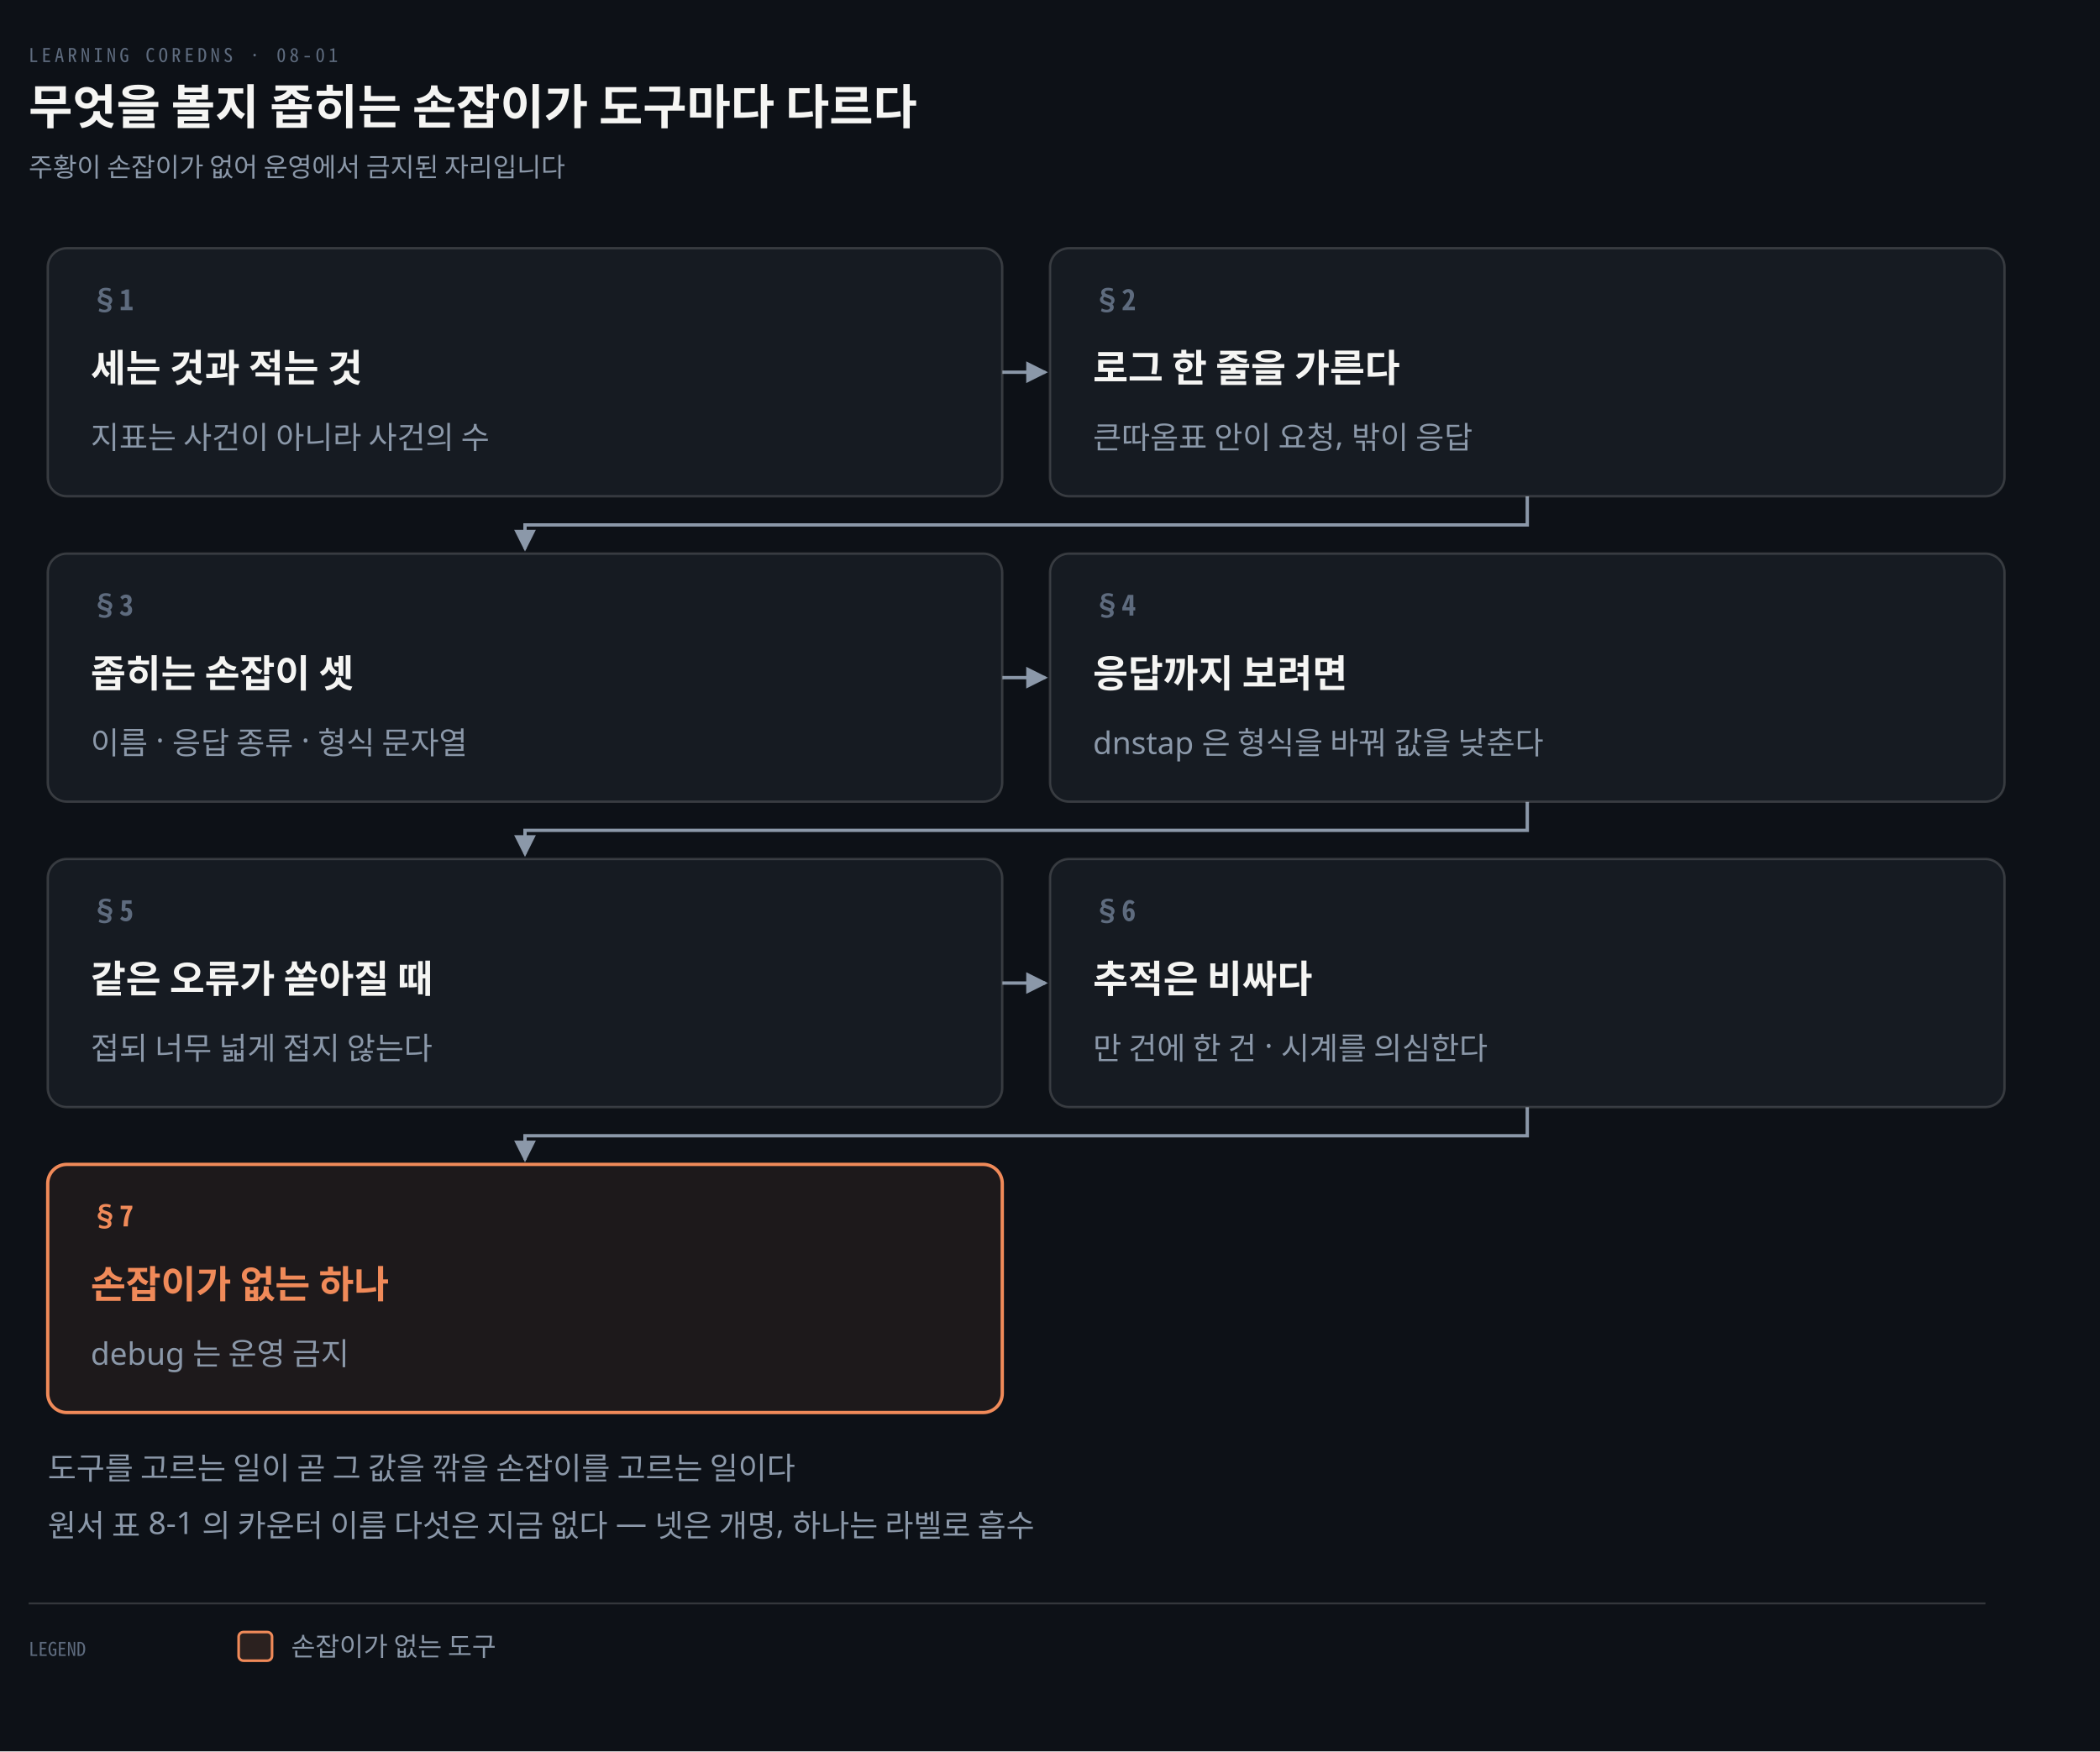
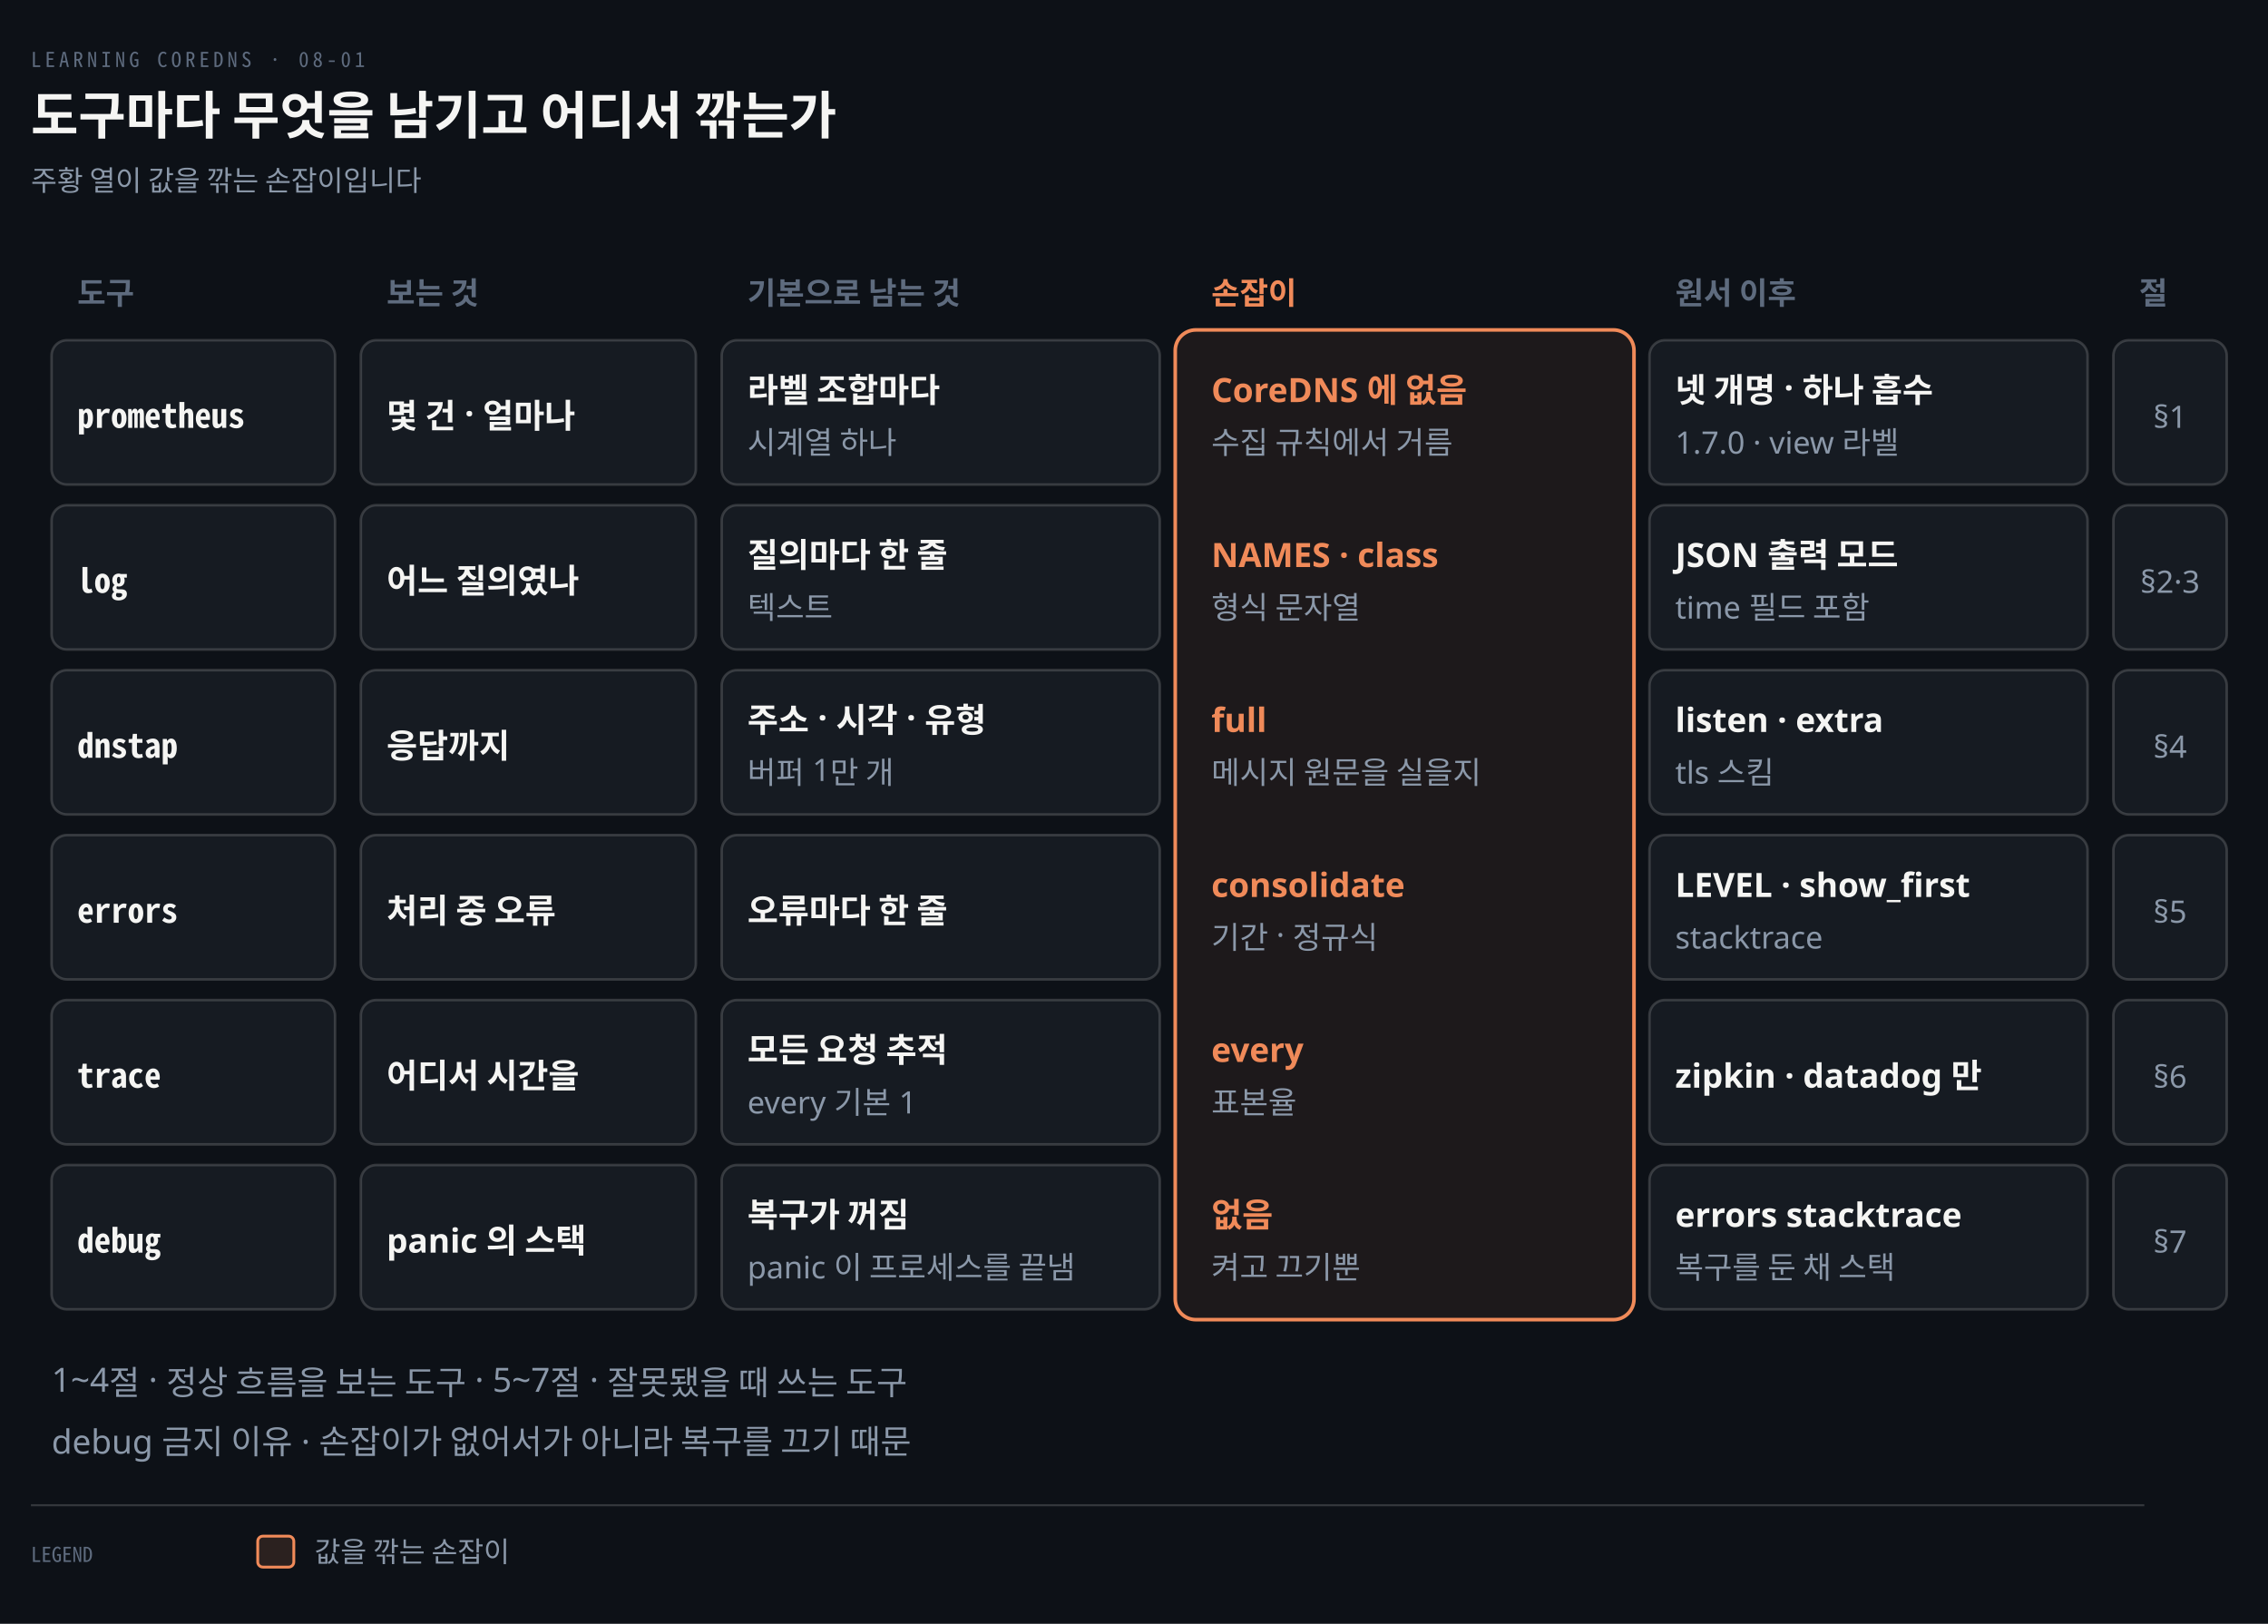
- <svg xmlns="http://www.w3.org/2000/svg" viewBox="0 0 880 734" width="100%" role="img" aria-labelledby="dt dd">
+ <svg xmlns="http://www.w3.org/2000/svg" viewBox="0 0 880 630" width="100%" role="img" aria-labelledby="dt dd">
  <defs>
    <marker id="ar" viewBox="0 0 8 8" refX="7" refY="4" markerWidth="6.5" markerHeight="6.5" orient="auto">
      <path d="M0 0 L8 4 L0 8 z" fill="#8B98A9" />
    </marker>
    <marker id="ok" viewBox="0 0 8 8" refX="7" refY="4" markerWidth="6.5" markerHeight="6.5" orient="auto">
      <path d="M0 0 L8 4 L0 8 z" fill="#3FB98C" />
    </marker>
    <marker id="warn" viewBox="0 0 8 8" refX="7" refY="4" markerWidth="6.5" markerHeight="6.5" orient="auto">
      <path d="M0 0 L8 4 L0 8 z" fill="#E3B341" />
    </marker>
    <marker id="bad" viewBox="0 0 8 8" refX="7" refY="4" markerWidth="6.5" markerHeight="6.5" orient="auto">
      <path d="M0 0 L8 4 L0 8 z" fill="#F0616D" />
    </marker>
    <marker id="info" viewBox="0 0 8 8" refX="7" refY="4" markerWidth="6.5" markerHeight="6.5" orient="auto">
      <path d="M0 0 L8 4 L0 8 z" fill="#6A95D8" />
    </marker>
    <marker id="acc" viewBox="0 0 8 8" refX="7" refY="4" markerWidth="6.5" markerHeight="6.5" orient="auto">
      <path d="M0 0 L8 4 L0 8 z" fill="#F08A59" />
    </marker>
    <marker id="soft" viewBox="0 0 8 8" refX="7" refY="4" markerWidth="6.5" markerHeight="6.5" orient="auto">
      <path d="M0 0 L8 4 L0 8 z" fill="#5E6B7E" />
    </marker>
  </defs>
-   <rect width="880" height="734" fill="#0D1117" />
+   <rect width="880" height="630" fill="#0D1117" />
  <text x="12" y="26" font-family="'Geist Mono','Noto Sans Mono CJK KR',monospace" font-size="8" letter-spacing="0.18em" fill="#5E6B7E">LEARNING COREDNS · 08-01</text>
-   <text x="12" y="52" font-family="'Geist','Apple SD Gothic Neo','Noto Sans KR','Malgun Gothic',sans-serif" font-size="20" font-weight="600" fill="#F5F5F3">무엇을 볼지 좁히는 손잡이가 도구마다 다르다</text>
-   <text x="12" y="74" font-family="'Geist','Apple SD Gothic Neo','Noto Sans KR','Malgun Gothic',sans-serif" font-size="11" fill="#8B98A9">주황이 손잡이가 없어 운영에서 금지된 자리입니다</text>
-   <path d="M 420 156.0 L 438 156.0" fill="none" stroke="#8B98A9" stroke-width="1.4" marker-end="url(#ar)" />
-   <path d="M 640.0 208 L 640.0 220 L 220.0 220 L 220.0 230" fill="none" stroke="#8B98A9" stroke-width="1.4" marker-end="url(#ar)" />
-   <path d="M 420 284.0 L 438 284.0" fill="none" stroke="#8B98A9" stroke-width="1.4" marker-end="url(#ar)" />
-   <path d="M 640.0 336 L 640.0 348 L 220.0 348 L 220.0 358" fill="none" stroke="#8B98A9" stroke-width="1.4" marker-end="url(#ar)" />
-   <path d="M 420 412.0 L 438 412.0" fill="none" stroke="#8B98A9" stroke-width="1.4" marker-end="url(#ar)" />
-   <path d="M 640.0 464 L 640.0 476 L 220.0 476 L 220.0 486" fill="none" stroke="#8B98A9" stroke-width="1.4" marker-end="url(#ar)" />
-   <rect x="20" y="104" width="400" height="104" rx="8" fill="#161B22" stroke="rgba(191,192,192,0.22)" stroke-width="1.0" />
-   <text x="38" y="130" text-anchor="start" font-family="'Geist Mono','Noto Sans Mono CJK KR',monospace" font-size="12" font-weight="600" fill="#5E6B7E">§1</text>
-   <text x="38" y="160" text-anchor="start" font-family="'Geist','Apple SD Gothic Neo','Noto Sans KR','Malgun Gothic',sans-serif" font-size="16" font-weight="600" fill="#F5F5F3">세는 것과 적는 것</text>
-   <text x="38" y="188" text-anchor="start" font-family="'Geist','Apple SD Gothic Neo','Noto Sans KR','Malgun Gothic',sans-serif" font-size="13" font-weight="400" fill="#8B98A9">지표는 사건이 아니라 사건의 수</text>
-   <rect x="440" y="104" width="400" height="104" rx="8" fill="#161B22" stroke="rgba(191,192,192,0.22)" stroke-width="1.0" />
-   <text x="458" y="130" text-anchor="start" font-family="'Geist Mono','Noto Sans Mono CJK KR',monospace" font-size="12" font-weight="600" fill="#5E6B7E">§2</text>
-   <text x="458" y="160" text-anchor="start" font-family="'Geist','Apple SD Gothic Neo','Noto Sans KR','Malgun Gothic',sans-serif" font-size="16" font-weight="600" fill="#F5F5F3">로그 한 줄을 가른다</text>
-   <text x="458" y="188" text-anchor="start" font-family="'Geist','Apple SD Gothic Neo','Noto Sans KR','Malgun Gothic',sans-serif" font-size="13" font-weight="400" fill="#8B98A9">큰따옴표 안이 요청, 밖이 응답</text>
-   <rect x="20" y="232" width="400" height="104" rx="8" fill="#161B22" stroke="rgba(191,192,192,0.22)" stroke-width="1.0" />
-   <text x="38" y="258" text-anchor="start" font-family="'Geist Mono','Noto Sans Mono CJK KR',monospace" font-size="12" font-weight="600" fill="#5E6B7E">§3</text>
-   <text x="38" y="288" text-anchor="start" font-family="'Geist','Apple SD Gothic Neo','Noto Sans KR','Malgun Gothic',sans-serif" font-size="16" font-weight="600" fill="#F5F5F3">좁히는 손잡이 셋</text>
-   <text x="38" y="316" text-anchor="start" font-family="'Geist','Apple SD Gothic Neo','Noto Sans KR','Malgun Gothic',sans-serif" font-size="13" font-weight="400" fill="#8B98A9">이름 · 응답 종류 · 형식 문자열</text>
-   <rect x="440" y="232" width="400" height="104" rx="8" fill="#161B22" stroke="rgba(191,192,192,0.22)" stroke-width="1.0" />
-   <text x="458" y="258" text-anchor="start" font-family="'Geist Mono','Noto Sans Mono CJK KR',monospace" font-size="12" font-weight="600" fill="#5E6B7E">§4</text>
-   <text x="458" y="288" text-anchor="start" font-family="'Geist','Apple SD Gothic Neo','Noto Sans KR','Malgun Gothic',sans-serif" font-size="16" font-weight="600" fill="#F5F5F3">응답까지 보려면</text>
-   <text x="458" y="316" text-anchor="start" font-family="'Geist','Apple SD Gothic Neo','Noto Sans KR','Malgun Gothic',sans-serif" font-size="13" font-weight="400" fill="#8B98A9">dnstap 은 형식을 바꿔 값을 낮춘다</text>
-   <rect x="20" y="360" width="400" height="104" rx="8" fill="#161B22" stroke="rgba(191,192,192,0.22)" stroke-width="1.0" />
-   <text x="38" y="386" text-anchor="start" font-family="'Geist Mono','Noto Sans Mono CJK KR',monospace" font-size="12" font-weight="600" fill="#5E6B7E">§5</text>
-   <text x="38" y="416" text-anchor="start" font-family="'Geist','Apple SD Gothic Neo','Noto Sans KR','Malgun Gothic',sans-serif" font-size="16" font-weight="600" fill="#F5F5F3">같은 오류가 쏟아질 때</text>
-   <text x="38" y="444" text-anchor="start" font-family="'Geist','Apple SD Gothic Neo','Noto Sans KR','Malgun Gothic',sans-serif" font-size="13" font-weight="400" fill="#8B98A9">접되 너무 넓게 접지 않는다</text>
-   <rect x="440" y="360" width="400" height="104" rx="8" fill="#161B22" stroke="rgba(191,192,192,0.22)" stroke-width="1.0" />
-   <text x="458" y="386" text-anchor="start" font-family="'Geist Mono','Noto Sans Mono CJK KR',monospace" font-size="12" font-weight="600" fill="#5E6B7E">§6</text>
-   <text x="458" y="416" text-anchor="start" font-family="'Geist','Apple SD Gothic Neo','Noto Sans KR','Malgun Gothic',sans-serif" font-size="16" font-weight="600" fill="#F5F5F3">추적은 비싸다</text>
-   <text x="458" y="444" text-anchor="start" font-family="'Geist','Apple SD Gothic Neo','Noto Sans KR','Malgun Gothic',sans-serif" font-size="13" font-weight="400" fill="#8B98A9">만 건에 한 건 · 시계를 의심한다</text>
-   <rect x="20" y="488" width="400" height="104" rx="8" fill="#F08A5912" stroke="#F08A59" stroke-width="1.4" />
-   <text x="38" y="514" text-anchor="start" font-family="'Geist Mono','Noto Sans Mono CJK KR',monospace" font-size="12" font-weight="600" fill="#F08A59">§7</text>
-   <text x="38" y="544" text-anchor="start" font-family="'Geist','Apple SD Gothic Neo','Noto Sans KR','Malgun Gothic',sans-serif" font-size="16" font-weight="600" fill="#F08A59">손잡이가 없는 하나</text>
-   <text x="38" y="572" text-anchor="start" font-family="'Geist','Apple SD Gothic Neo','Noto Sans KR','Malgun Gothic',sans-serif" font-size="13" font-weight="400" fill="#8B98A9">debug 는 운영 금지</text>
-   <text x="20" y="620" text-anchor="start" font-family="'Geist','Apple SD Gothic Neo','Noto Sans KR','Malgun Gothic',sans-serif" font-size="13" font-weight="400" fill="#8B98A9">도구를 고르는 일이 곧 그 값을 깎을 손잡이를 고르는 일이다</text>
-   <text x="20" y="644" text-anchor="start" font-family="'Geist','Apple SD Gothic Neo','Noto Sans KR','Malgun Gothic',sans-serif" font-size="13" font-weight="400" fill="#8B98A9">원서 표 8-1 의 카운터 이름 다섯은 지금 없다 — 넷은 개명, 하나는 라벨로 흡수</text>
-   <line x1="12" y1="672" x2="832" y2="672" stroke="rgba(191,192,192,0.22)" stroke-width="0.8" />
-   <text x="12" y="694" text-anchor="start" font-family="'Geist Mono','Noto Sans Mono CJK KR',monospace" font-size="8" font-weight="400" fill="#5E6B7E">LEGEND</text>
-   <rect x="100" y="684" width="14" height="12" rx="2" fill="#F08A5922" stroke="#F08A59" stroke-width="1.1" />
-   <text x="122" y="694" text-anchor="start" font-family="'Geist','Apple SD Gothic Neo','Noto Sans KR','Malgun Gothic',sans-serif" font-size="11" font-weight="400" fill="#8B98A9">손잡이가 없는 도구</text>
+   <text x="12" y="52" font-family="'Geist','Apple SD Gothic Neo','Noto Sans KR','Malgun Gothic',sans-serif" font-size="20" font-weight="600" fill="#F5F5F3">도구마다 무엇을 남기고 어디서 깎는가</text>
+   <text x="12" y="74" font-family="'Geist','Apple SD Gothic Neo','Noto Sans KR','Malgun Gothic',sans-serif" font-size="11" fill="#8B98A9">주황 열이 값을 깎는 손잡이입니다</text>
+   <text x="30" y="118" text-anchor="start" font-family="'Geist','Apple SD Gothic Neo','Noto Sans KR','Malgun Gothic',sans-serif" font-size="12" font-weight="600" fill="#5E6B7E">도구</text>
+   <text x="150" y="118" text-anchor="start" font-family="'Geist','Apple SD Gothic Neo','Noto Sans KR','Malgun Gothic',sans-serif" font-size="12" font-weight="600" fill="#5E6B7E">보는 것</text>
+   <text x="290" y="118" text-anchor="start" font-family="'Geist','Apple SD Gothic Neo','Noto Sans KR','Malgun Gothic',sans-serif" font-size="12" font-weight="600" fill="#5E6B7E">기본으로 남는 것</text>
+   <text x="470" y="118" text-anchor="start" font-family="'Geist','Apple SD Gothic Neo','Noto Sans KR','Malgun Gothic',sans-serif" font-size="12" font-weight="600" fill="#F08A59">손잡이</text>
+   <text x="650" y="118" text-anchor="start" font-family="'Geist','Apple SD Gothic Neo','Noto Sans KR','Malgun Gothic',sans-serif" font-size="12" font-weight="600" fill="#5E6B7E">원서 이후</text>
+   <text x="830" y="118" text-anchor="start" font-family="'Geist','Apple SD Gothic Neo','Noto Sans KR','Malgun Gothic',sans-serif" font-size="12" font-weight="600" fill="#5E6B7E">절</text>
+   <rect x="456" y="128" width="178" height="384" rx="8" fill="#F08A5912" stroke="#F08A59" stroke-width="1.4" />
+   <rect x="20" y="132" width="110" height="56" rx="6" fill="#161B22" stroke="rgba(191,192,192,0.22)" stroke-width="1.0" />
+   <text x="30" y="166" text-anchor="start" font-family="'Geist Mono','Noto Sans Mono CJK KR',monospace" font-size="13" font-weight="600" fill="#F5F5F3">prometheus</text>
+   <rect x="140" y="132" width="130" height="56" rx="6" fill="#161B22" stroke="rgba(191,192,192,0.22)" stroke-width="1.0" />
+   <text x="150" y="166" text-anchor="start" font-family="'Geist','Apple SD Gothic Neo','Noto Sans KR','Malgun Gothic',sans-serif" font-size="13" font-weight="600" fill="#F5F5F3">몇 건 · 얼마나</text>
+   <rect x="280" y="132" width="170" height="56" rx="6" fill="#161B22" stroke="rgba(191,192,192,0.22)" stroke-width="1.0" />
+   <text x="290" y="156" text-anchor="start" font-family="'Geist','Apple SD Gothic Neo','Noto Sans KR','Malgun Gothic',sans-serif" font-size="13" font-weight="600" fill="#F5F5F3">라벨 조합마다</text>
+   <text x="290" y="176" text-anchor="start" font-family="'Geist','Apple SD Gothic Neo','Noto Sans KR','Malgun Gothic',sans-serif" font-size="12" font-weight="400" fill="#8B98A9">시계열 하나</text>
+   <text x="470" y="156" text-anchor="start" font-family="'Geist','Apple SD Gothic Neo','Noto Sans KR','Malgun Gothic',sans-serif" font-size="13" font-weight="600" fill="#F08A59">CoreDNS 에 없음</text>
+   <text x="470" y="176" text-anchor="start" font-family="'Geist','Apple SD Gothic Neo','Noto Sans KR','Malgun Gothic',sans-serif" font-size="12" font-weight="400" fill="#8B98A9">수집 규칙에서 거름</text>
+   <rect x="640" y="132" width="170" height="56" rx="6" fill="#161B22" stroke="rgba(191,192,192,0.22)" stroke-width="1.0" />
+   <text x="650" y="156" text-anchor="start" font-family="'Geist','Apple SD Gothic Neo','Noto Sans KR','Malgun Gothic',sans-serif" font-size="13" font-weight="600" fill="#F5F5F3">넷 개명 · 하나 흡수</text>
+   <text x="650" y="176" text-anchor="start" font-family="'Geist','Apple SD Gothic Neo','Noto Sans KR','Malgun Gothic',sans-serif" font-size="12" font-weight="400" fill="#8B98A9">1.7.0 · view 라벨</text>
+   <rect x="820" y="132" width="44" height="56" rx="6" fill="#161B22" stroke="rgba(191,192,192,0.22)" stroke-width="1.0" />
+   <text x="842.0" y="166" text-anchor="middle" font-family="'Geist','Apple SD Gothic Neo','Noto Sans KR','Malgun Gothic',sans-serif" font-size="12" font-weight="400" fill="#8B98A9">§1</text>
+   <rect x="20" y="196" width="110" height="56" rx="6" fill="#161B22" stroke="rgba(191,192,192,0.22)" stroke-width="1.0" />
+   <text x="30" y="230" text-anchor="start" font-family="'Geist Mono','Noto Sans Mono CJK KR',monospace" font-size="13" font-weight="600" fill="#F5F5F3">log</text>
+   <rect x="140" y="196" width="130" height="56" rx="6" fill="#161B22" stroke="rgba(191,192,192,0.22)" stroke-width="1.0" />
+   <text x="150" y="230" text-anchor="start" font-family="'Geist','Apple SD Gothic Neo','Noto Sans KR','Malgun Gothic',sans-serif" font-size="13" font-weight="600" fill="#F5F5F3">어느 질의였나</text>
+   <rect x="280" y="196" width="170" height="56" rx="6" fill="#161B22" stroke="rgba(191,192,192,0.22)" stroke-width="1.0" />
+   <text x="290" y="220" text-anchor="start" font-family="'Geist','Apple SD Gothic Neo','Noto Sans KR','Malgun Gothic',sans-serif" font-size="13" font-weight="600" fill="#F5F5F3">질의마다 한 줄</text>
+   <text x="290" y="240" text-anchor="start" font-family="'Geist','Apple SD Gothic Neo','Noto Sans KR','Malgun Gothic',sans-serif" font-size="12" font-weight="400" fill="#8B98A9">텍스트</text>
+   <text x="470" y="220" text-anchor="start" font-family="'Geist','Apple SD Gothic Neo','Noto Sans KR','Malgun Gothic',sans-serif" font-size="13" font-weight="600" fill="#F08A59">NAMES · class</text>
+   <text x="470" y="240" text-anchor="start" font-family="'Geist','Apple SD Gothic Neo','Noto Sans KR','Malgun Gothic',sans-serif" font-size="12" font-weight="400" fill="#8B98A9">형식 문자열</text>
+   <rect x="640" y="196" width="170" height="56" rx="6" fill="#161B22" stroke="rgba(191,192,192,0.22)" stroke-width="1.0" />
+   <text x="650" y="220" text-anchor="start" font-family="'Geist','Apple SD Gothic Neo','Noto Sans KR','Malgun Gothic',sans-serif" font-size="13" font-weight="600" fill="#F5F5F3">JSON 출력 모드</text>
+   <text x="650" y="240" text-anchor="start" font-family="'Geist','Apple SD Gothic Neo','Noto Sans KR','Malgun Gothic',sans-serif" font-size="12" font-weight="400" fill="#8B98A9">time 필드 포함</text>
+   <rect x="820" y="196" width="44" height="56" rx="6" fill="#161B22" stroke="rgba(191,192,192,0.22)" stroke-width="1.0" />
+   <text x="842.0" y="230" text-anchor="middle" font-family="'Geist','Apple SD Gothic Neo','Noto Sans KR','Malgun Gothic',sans-serif" font-size="12" font-weight="400" fill="#8B98A9">§2·3</text>
+   <rect x="20" y="260" width="110" height="56" rx="6" fill="#161B22" stroke="rgba(191,192,192,0.22)" stroke-width="1.0" />
+   <text x="30" y="294" text-anchor="start" font-family="'Geist Mono','Noto Sans Mono CJK KR',monospace" font-size="13" font-weight="600" fill="#F5F5F3">dnstap</text>
+   <rect x="140" y="260" width="130" height="56" rx="6" fill="#161B22" stroke="rgba(191,192,192,0.22)" stroke-width="1.0" />
+   <text x="150" y="294" text-anchor="start" font-family="'Geist','Apple SD Gothic Neo','Noto Sans KR','Malgun Gothic',sans-serif" font-size="13" font-weight="600" fill="#F5F5F3">응답까지</text>
+   <rect x="280" y="260" width="170" height="56" rx="6" fill="#161B22" stroke="rgba(191,192,192,0.22)" stroke-width="1.0" />
+   <text x="290" y="284" text-anchor="start" font-family="'Geist','Apple SD Gothic Neo','Noto Sans KR','Malgun Gothic',sans-serif" font-size="13" font-weight="600" fill="#F5F5F3">주소 · 시각 · 유형</text>
+   <text x="290" y="304" text-anchor="start" font-family="'Geist','Apple SD Gothic Neo','Noto Sans KR','Malgun Gothic',sans-serif" font-size="12" font-weight="400" fill="#8B98A9">버퍼 1만 개</text>
+   <text x="470" y="284" text-anchor="start" font-family="'Geist','Apple SD Gothic Neo','Noto Sans KR','Malgun Gothic',sans-serif" font-size="13" font-weight="600" fill="#F08A59">full</text>
+   <text x="470" y="304" text-anchor="start" font-family="'Geist','Apple SD Gothic Neo','Noto Sans KR','Malgun Gothic',sans-serif" font-size="12" font-weight="400" fill="#8B98A9">메시지 원문을 실을지</text>
+   <rect x="640" y="260" width="170" height="56" rx="6" fill="#161B22" stroke="rgba(191,192,192,0.22)" stroke-width="1.0" />
+   <text x="650" y="284" text-anchor="start" font-family="'Geist','Apple SD Gothic Neo','Noto Sans KR','Malgun Gothic',sans-serif" font-size="13" font-weight="600" fill="#F5F5F3">listen · extra</text>
+   <text x="650" y="304" text-anchor="start" font-family="'Geist','Apple SD Gothic Neo','Noto Sans KR','Malgun Gothic',sans-serif" font-size="12" font-weight="400" fill="#8B98A9">tls 스킴</text>
+   <rect x="820" y="260" width="44" height="56" rx="6" fill="#161B22" stroke="rgba(191,192,192,0.22)" stroke-width="1.0" />
+   <text x="842.0" y="294" text-anchor="middle" font-family="'Geist','Apple SD Gothic Neo','Noto Sans KR','Malgun Gothic',sans-serif" font-size="12" font-weight="400" fill="#8B98A9">§4</text>
+   <rect x="20" y="324" width="110" height="56" rx="6" fill="#161B22" stroke="rgba(191,192,192,0.22)" stroke-width="1.0" />
+   <text x="30" y="358" text-anchor="start" font-family="'Geist Mono','Noto Sans Mono CJK KR',monospace" font-size="13" font-weight="600" fill="#F5F5F3">errors</text>
+   <rect x="140" y="324" width="130" height="56" rx="6" fill="#161B22" stroke="rgba(191,192,192,0.22)" stroke-width="1.0" />
+   <text x="150" y="358" text-anchor="start" font-family="'Geist','Apple SD Gothic Neo','Noto Sans KR','Malgun Gothic',sans-serif" font-size="13" font-weight="600" fill="#F5F5F3">처리 중 오류</text>
+   <rect x="280" y="324" width="170" height="56" rx="6" fill="#161B22" stroke="rgba(191,192,192,0.22)" stroke-width="1.0" />
+   <text x="290" y="358" text-anchor="start" font-family="'Geist','Apple SD Gothic Neo','Noto Sans KR','Malgun Gothic',sans-serif" font-size="13" font-weight="600" fill="#F5F5F3">오류마다 한 줄</text>
+   <text x="470" y="348" text-anchor="start" font-family="'Geist','Apple SD Gothic Neo','Noto Sans KR','Malgun Gothic',sans-serif" font-size="13" font-weight="600" fill="#F08A59">consolidate</text>
+   <text x="470" y="368" text-anchor="start" font-family="'Geist','Apple SD Gothic Neo','Noto Sans KR','Malgun Gothic',sans-serif" font-size="12" font-weight="400" fill="#8B98A9">기간 · 정규식</text>
+   <rect x="640" y="324" width="170" height="56" rx="6" fill="#161B22" stroke="rgba(191,192,192,0.22)" stroke-width="1.0" />
+   <text x="650" y="348" text-anchor="start" font-family="'Geist','Apple SD Gothic Neo','Noto Sans KR','Malgun Gothic',sans-serif" font-size="13" font-weight="600" fill="#F5F5F3">LEVEL · show_first</text>
+   <text x="650" y="368" text-anchor="start" font-family="'Geist','Apple SD Gothic Neo','Noto Sans KR','Malgun Gothic',sans-serif" font-size="12" font-weight="400" fill="#8B98A9">stacktrace</text>
+   <rect x="820" y="324" width="44" height="56" rx="6" fill="#161B22" stroke="rgba(191,192,192,0.22)" stroke-width="1.0" />
+   <text x="842.0" y="358" text-anchor="middle" font-family="'Geist','Apple SD Gothic Neo','Noto Sans KR','Malgun Gothic',sans-serif" font-size="12" font-weight="400" fill="#8B98A9">§5</text>
+   <rect x="20" y="388" width="110" height="56" rx="6" fill="#161B22" stroke="rgba(191,192,192,0.22)" stroke-width="1.0" />
+   <text x="30" y="422" text-anchor="start" font-family="'Geist Mono','Noto Sans Mono CJK KR',monospace" font-size="13" font-weight="600" fill="#F5F5F3">trace</text>
+   <rect x="140" y="388" width="130" height="56" rx="6" fill="#161B22" stroke="rgba(191,192,192,0.22)" stroke-width="1.0" />
+   <text x="150" y="422" text-anchor="start" font-family="'Geist','Apple SD Gothic Neo','Noto Sans KR','Malgun Gothic',sans-serif" font-size="13" font-weight="600" fill="#F5F5F3">어디서 시간을</text>
+   <rect x="280" y="388" width="170" height="56" rx="6" fill="#161B22" stroke="rgba(191,192,192,0.22)" stroke-width="1.0" />
+   <text x="290" y="412" text-anchor="start" font-family="'Geist','Apple SD Gothic Neo','Noto Sans KR','Malgun Gothic',sans-serif" font-size="13" font-weight="600" fill="#F5F5F3">모든 요청 추적</text>
+   <text x="290" y="432" text-anchor="start" font-family="'Geist','Apple SD Gothic Neo','Noto Sans KR','Malgun Gothic',sans-serif" font-size="12" font-weight="400" fill="#8B98A9">every 기본 1</text>
+   <text x="470" y="412" text-anchor="start" font-family="'Geist','Apple SD Gothic Neo','Noto Sans KR','Malgun Gothic',sans-serif" font-size="13" font-weight="600" fill="#F08A59">every</text>
+   <text x="470" y="432" text-anchor="start" font-family="'Geist','Apple SD Gothic Neo','Noto Sans KR','Malgun Gothic',sans-serif" font-size="12" font-weight="400" fill="#8B98A9">표본율</text>
+   <rect x="640" y="388" width="170" height="56" rx="6" fill="#161B22" stroke="rgba(191,192,192,0.22)" stroke-width="1.0" />
+   <text x="650" y="422" text-anchor="start" font-family="'Geist','Apple SD Gothic Neo','Noto Sans KR','Malgun Gothic',sans-serif" font-size="13" font-weight="600" fill="#F5F5F3">zipkin · datadog 만</text>
+   <rect x="820" y="388" width="44" height="56" rx="6" fill="#161B22" stroke="rgba(191,192,192,0.22)" stroke-width="1.0" />
+   <text x="842.0" y="422" text-anchor="middle" font-family="'Geist','Apple SD Gothic Neo','Noto Sans KR','Malgun Gothic',sans-serif" font-size="12" font-weight="400" fill="#8B98A9">§6</text>
+   <rect x="20" y="452" width="110" height="56" rx="6" fill="#161B22" stroke="rgba(191,192,192,0.22)" stroke-width="1.0" />
+   <text x="30" y="486" text-anchor="start" font-family="'Geist Mono','Noto Sans Mono CJK KR',monospace" font-size="13" font-weight="600" fill="#F5F5F3">debug</text>
+   <rect x="140" y="452" width="130" height="56" rx="6" fill="#161B22" stroke="rgba(191,192,192,0.22)" stroke-width="1.0" />
+   <text x="150" y="486" text-anchor="start" font-family="'Geist','Apple SD Gothic Neo','Noto Sans KR','Malgun Gothic',sans-serif" font-size="13" font-weight="600" fill="#F5F5F3">panic 의 스택</text>
+   <rect x="280" y="452" width="170" height="56" rx="6" fill="#161B22" stroke="rgba(191,192,192,0.22)" stroke-width="1.0" />
+   <text x="290" y="476" text-anchor="start" font-family="'Geist','Apple SD Gothic Neo','Noto Sans KR','Malgun Gothic',sans-serif" font-size="13" font-weight="600" fill="#F5F5F3">복구가 꺼짐</text>
+   <text x="290" y="496" text-anchor="start" font-family="'Geist','Apple SD Gothic Neo','Noto Sans KR','Malgun Gothic',sans-serif" font-size="12" font-weight="400" fill="#8B98A9">panic 이 프로세스를 끝냄</text>
+   <text x="470" y="476" text-anchor="start" font-family="'Geist','Apple SD Gothic Neo','Noto Sans KR','Malgun Gothic',sans-serif" font-size="13" font-weight="600" fill="#F08A59">없음</text>
+   <text x="470" y="496" text-anchor="start" font-family="'Geist','Apple SD Gothic Neo','Noto Sans KR','Malgun Gothic',sans-serif" font-size="12" font-weight="400" fill="#8B98A9">켜고 끄기뿐</text>
+   <rect x="640" y="452" width="170" height="56" rx="6" fill="#161B22" stroke="rgba(191,192,192,0.22)" stroke-width="1.0" />
+   <text x="650" y="476" text-anchor="start" font-family="'Geist','Apple SD Gothic Neo','Noto Sans KR','Malgun Gothic',sans-serif" font-size="13" font-weight="600" fill="#F5F5F3">errors stacktrace</text>
+   <text x="650" y="496" text-anchor="start" font-family="'Geist','Apple SD Gothic Neo','Noto Sans KR','Malgun Gothic',sans-serif" font-size="12" font-weight="400" fill="#8B98A9">복구를 둔 채 스택</text>
+   <rect x="820" y="452" width="44" height="56" rx="6" fill="#161B22" stroke="rgba(191,192,192,0.22)" stroke-width="1.0" />
+   <text x="842.0" y="486" text-anchor="middle" font-family="'Geist','Apple SD Gothic Neo','Noto Sans KR','Malgun Gothic',sans-serif" font-size="12" font-weight="400" fill="#8B98A9">§7</text>
+   <text x="20" y="540" text-anchor="start" font-family="'Geist','Apple SD Gothic Neo','Noto Sans KR','Malgun Gothic',sans-serif" font-size="13" font-weight="400" fill="#8B98A9">1~4절 · 정상 흐름을 보는 도구 · 5~7절 · 잘못됐을 때 쓰는 도구</text>
+   <text x="20" y="564" text-anchor="start" font-family="'Geist','Apple SD Gothic Neo','Noto Sans KR','Malgun Gothic',sans-serif" font-size="13" font-weight="400" fill="#8B98A9">debug 금지 이유 · 손잡이가 없어서가 아니라 복구를 끄기 때문</text>
+   <line x1="12" y1="584" x2="832" y2="584" stroke="rgba(191,192,192,0.22)" stroke-width="0.8" />
+   <text x="12" y="606" text-anchor="start" font-family="'Geist Mono','Noto Sans Mono CJK KR',monospace" font-size="8" font-weight="400" fill="#5E6B7E">LEGEND</text>
+   <rect x="100" y="596" width="14" height="12" rx="2" fill="#F08A5922" stroke="#F08A59" stroke-width="1.1" />
+   <text x="122" y="606" text-anchor="start" font-family="'Geist','Apple SD Gothic Neo','Noto Sans KR','Malgun Gothic',sans-serif" font-size="11" font-weight="400" fill="#8B98A9">값을 깎는 손잡이</text>
</svg>
